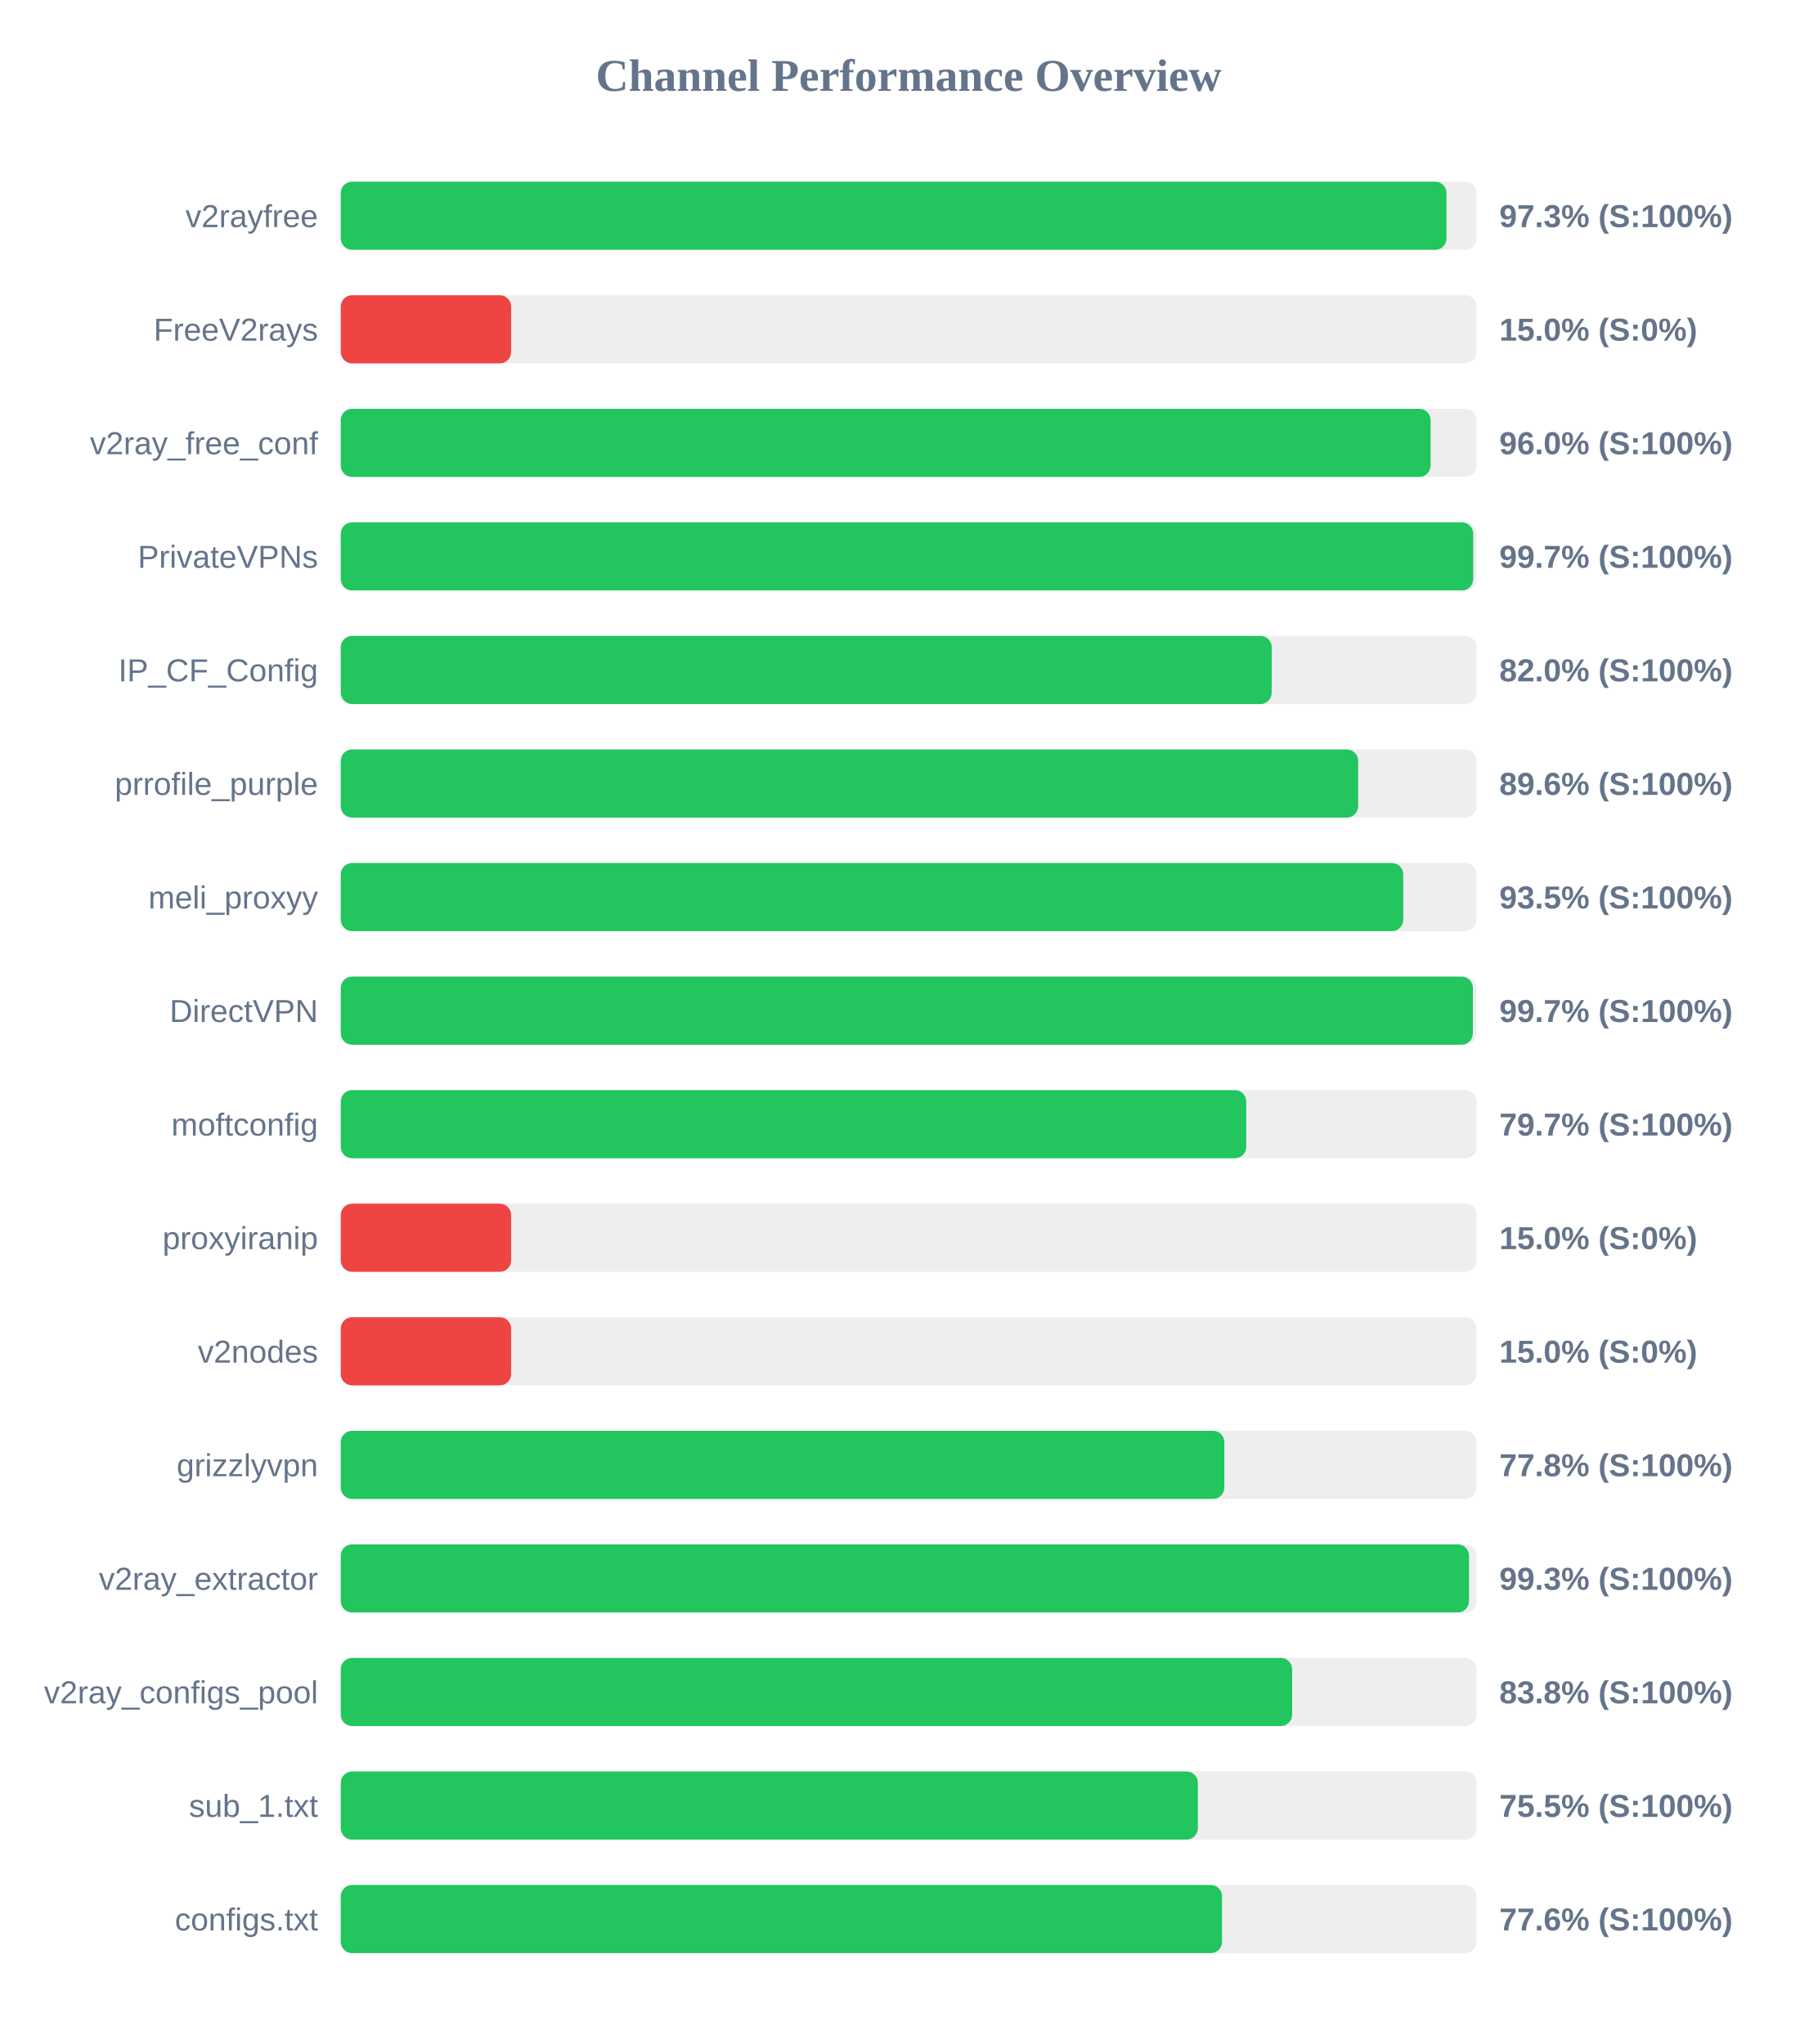
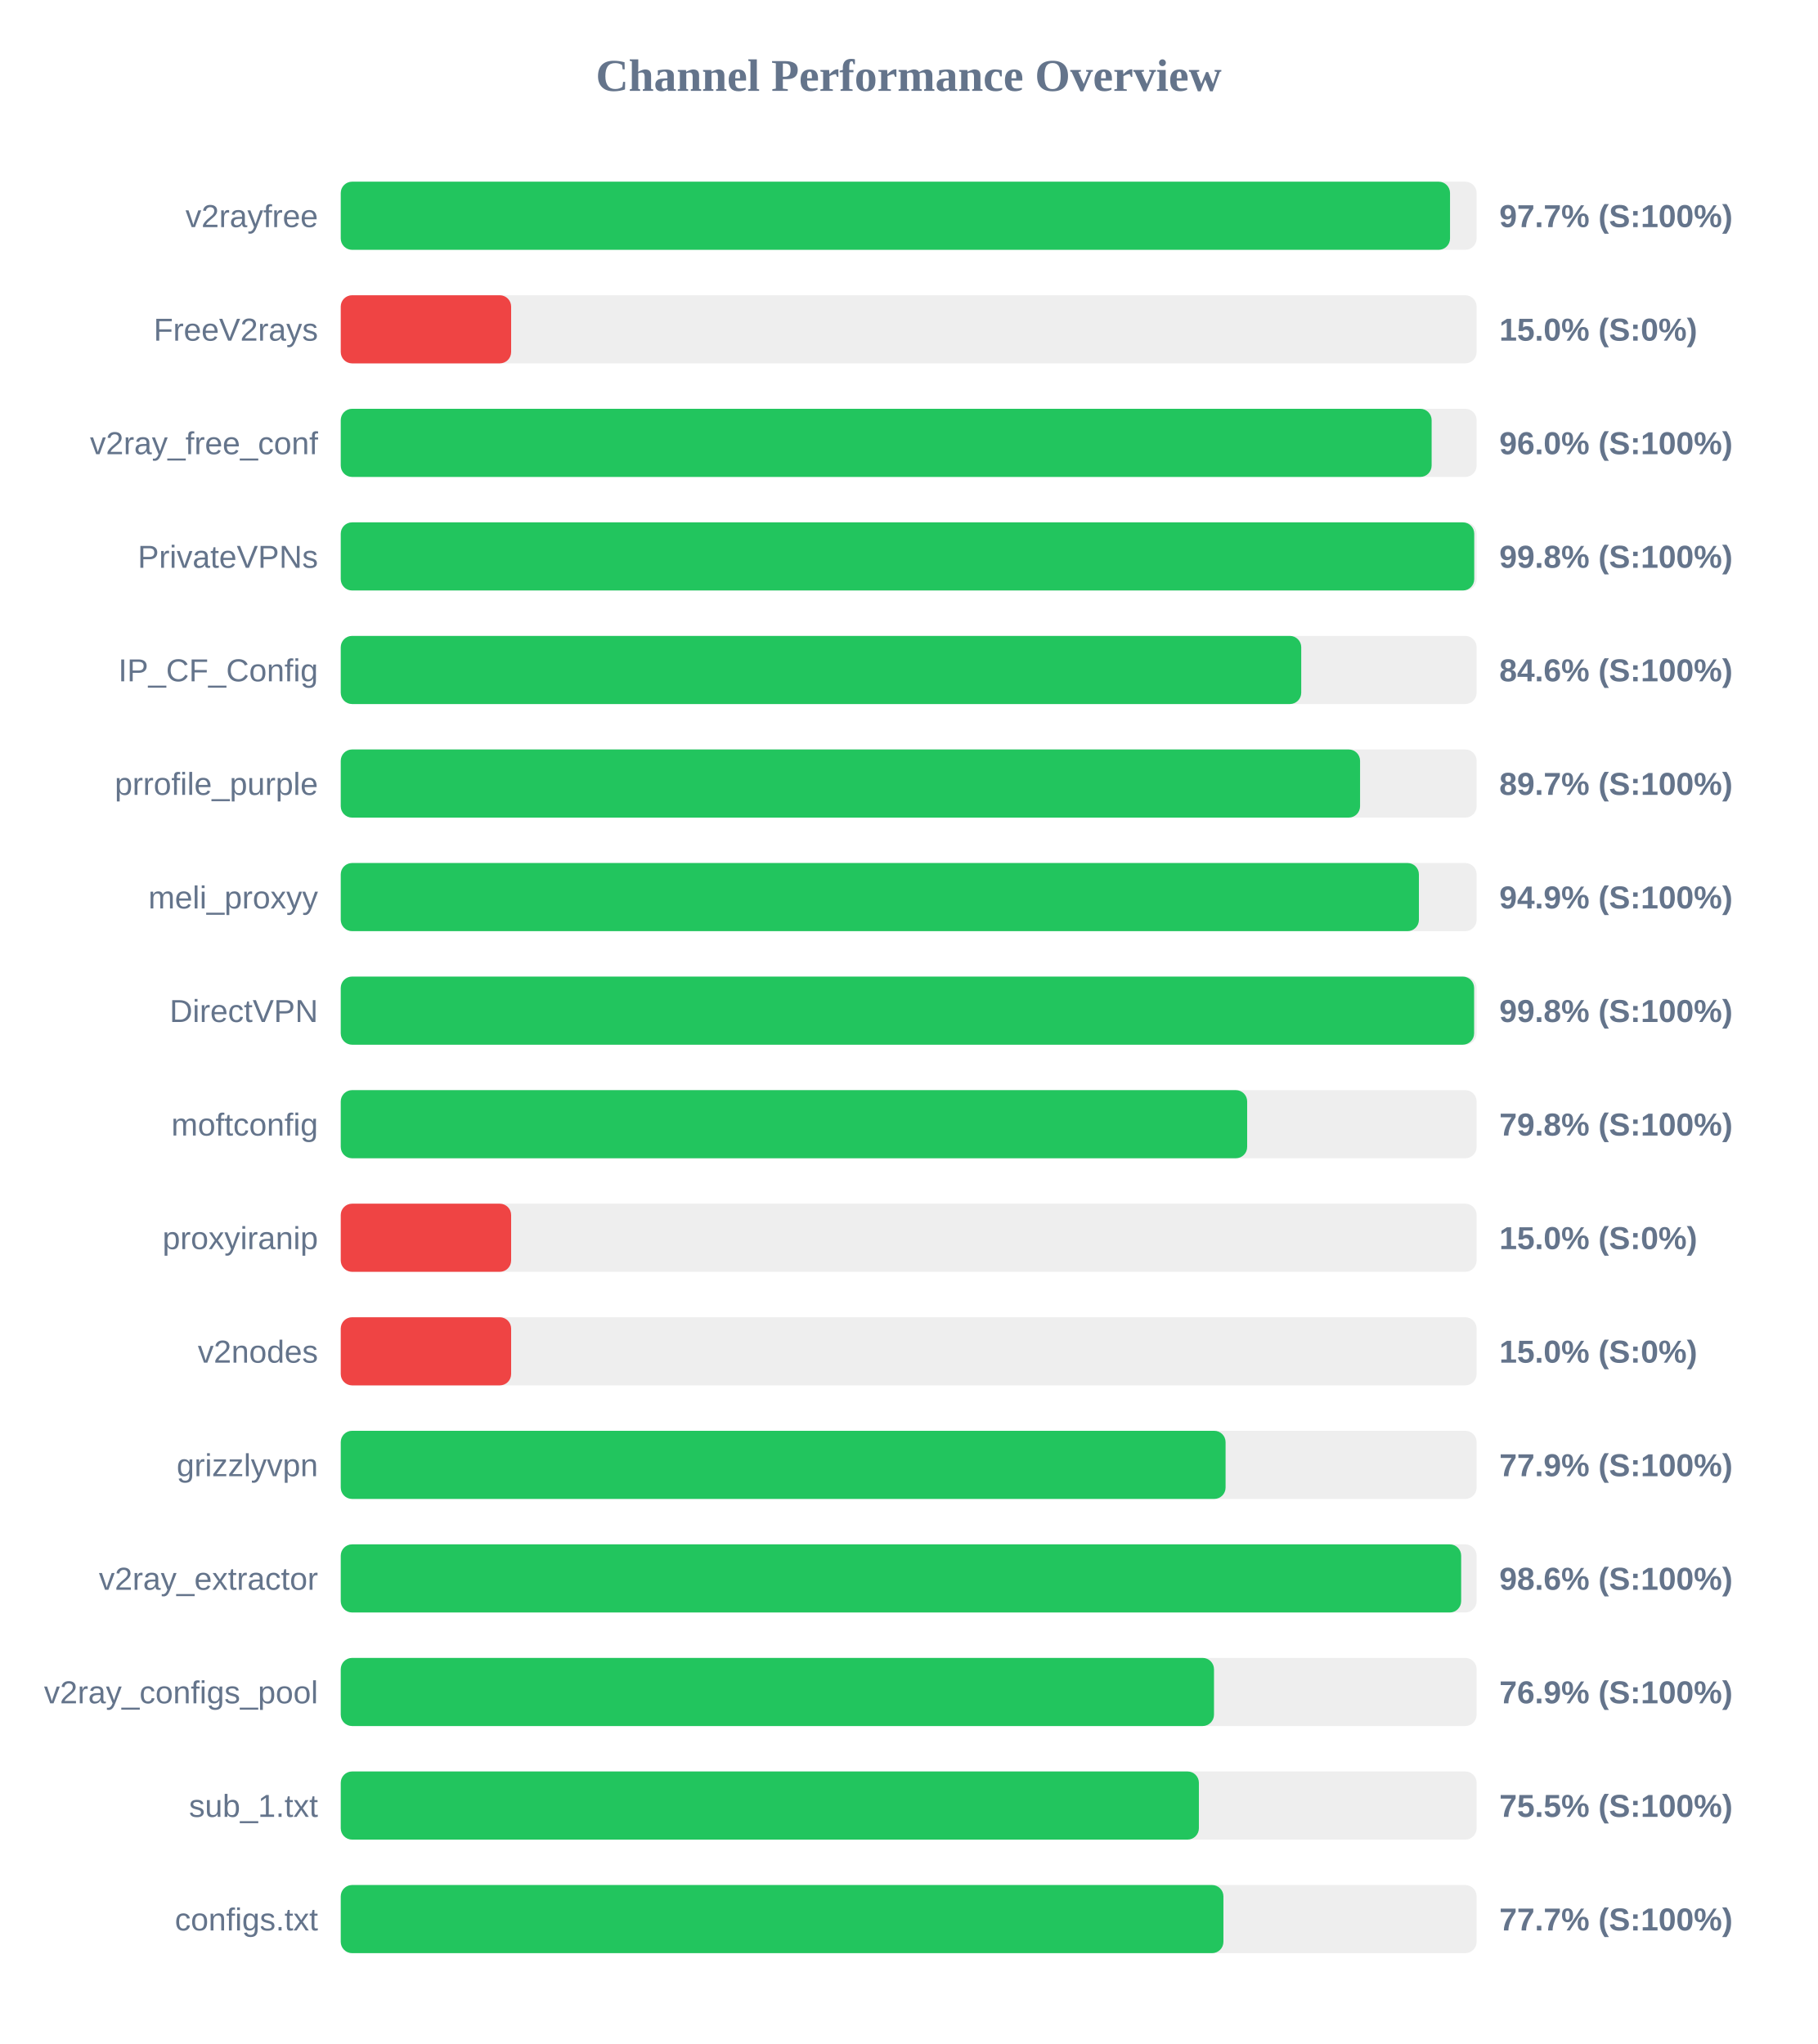
<svg xmlns="http://www.w3.org/2000/svg" width="800" height="900" version="1.1">
  <style>
        .row { font: 14px Arial; fill: #64748b; }
        .score { font: bold 14px Arial; fill: #64748b; }
    </style>
  <text x="400" y="40" text-anchor="middle" font-size="20px" font-weight="bold" fill="#64748b">Channel Performance Overview</text>
  <rect x="150" y="80" width="500" height="30" fill="#eee" rx="5" />
-   <rect x="150" y="80" width="486.75" height="30" fill="#22c55e" rx="5" />
+   <rect x="150" y="80" width="488.3" height="30" fill="#22c55e" rx="5" />
  <text x="140" y="100" text-anchor="end" class="row">v2rayfree</text>
-   <text x="660" y="100" text-anchor="start" class="score">97.3% (S:100%)</text>
+   <text x="660" y="100" text-anchor="start" class="score">97.7% (S:100%)</text>
  <rect x="150" y="130" width="500" height="30" fill="#eee" rx="5" />
  <rect x="150" y="130" width="75.0" height="30" fill="#ef4444" rx="5" />
  <text x="140" y="150" text-anchor="end" class="row">FreeV2rays</text>
  <text x="660" y="150" text-anchor="start" class="score">15.0% (S:0%)</text>
  <rect x="150" y="180" width="500" height="30" fill="#eee" rx="5" />
-   <rect x="150" y="180" width="479.75" height="30" fill="#22c55e" rx="5" />
+   <rect x="150" y="180" width="480.2" height="30" fill="#22c55e" rx="5" />
  <text x="140" y="200" text-anchor="end" class="row">v2ray_free_conf</text>
  <text x="660" y="200" text-anchor="start" class="score">96.0% (S:100%)</text>
  <rect x="150" y="230" width="500" height="30" fill="#eee" rx="5" />
-   <rect x="150" y="230" width="498.5" height="30" fill="#22c55e" rx="5" />
+   <rect x="150" y="230" width="498.95" height="30" fill="#22c55e" rx="5" />
  <text x="140" y="250" text-anchor="end" class="row">PrivateVPNs</text>
-   <text x="660" y="250" text-anchor="start" class="score">99.7% (S:100%)</text>
+   <text x="660" y="250" text-anchor="start" class="score">99.8% (S:100%)</text>
  <rect x="150" y="280" width="500" height="30" fill="#eee" rx="5" />
-   <rect x="150" y="280" width="409.8" height="30" fill="#22c55e" rx="5" />
+   <rect x="150" y="280" width="422.8" height="30" fill="#22c55e" rx="5" />
  <text x="140" y="300" text-anchor="end" class="row">IP_CF_Config</text>
-   <text x="660" y="300" text-anchor="start" class="score">82.0% (S:100%)</text>
+   <text x="660" y="300" text-anchor="start" class="score">84.6% (S:100%)</text>
  <rect x="150" y="330" width="500" height="30" fill="#eee" rx="5" />
-   <rect x="150" y="330" width="447.85" height="30" fill="#22c55e" rx="5" />
+   <rect x="150" y="330" width="448.7" height="30" fill="#22c55e" rx="5" />
  <text x="140" y="350" text-anchor="end" class="row">prrofile_purple</text>
-   <text x="660" y="350" text-anchor="start" class="score">89.6% (S:100%)</text>
+   <text x="660" y="350" text-anchor="start" class="score">89.7% (S:100%)</text>
  <rect x="150" y="380" width="500" height="30" fill="#eee" rx="5" />
-   <rect x="150" y="380" width="467.7" height="30" fill="#22c55e" rx="5" />
+   <rect x="150" y="380" width="474.6" height="30" fill="#22c55e" rx="5" />
  <text x="140" y="400" text-anchor="end" class="row">meli_proxyy</text>
-   <text x="660" y="400" text-anchor="start" class="score">93.5% (S:100%)</text>
+   <text x="660" y="400" text-anchor="start" class="score">94.9% (S:100%)</text>
  <rect x="150" y="430" width="500" height="30" fill="#eee" rx="5" />
-   <rect x="150" y="430" width="498.35" height="30" fill="#22c55e" rx="5" />
+   <rect x="150" y="430" width="498.9" height="30" fill="#22c55e" rx="5" />
  <text x="140" y="450" text-anchor="end" class="row">DirectVPN</text>
-   <text x="660" y="450" text-anchor="start" class="score">99.7% (S:100%)</text>
+   <text x="660" y="450" text-anchor="start" class="score">99.8% (S:100%)</text>
  <rect x="150" y="480" width="500" height="30" fill="#eee" rx="5" />
-   <rect x="150" y="480" width="398.6" height="30" fill="#22c55e" rx="5" />
+   <rect x="150" y="480" width="399.0" height="30" fill="#22c55e" rx="5" />
  <text x="140" y="500" text-anchor="end" class="row">moftconfig</text>
-   <text x="660" y="500" text-anchor="start" class="score">79.7% (S:100%)</text>
+   <text x="660" y="500" text-anchor="start" class="score">79.8% (S:100%)</text>
  <rect x="150" y="530" width="500" height="30" fill="#eee" rx="5" />
  <rect x="150" y="530" width="75.0" height="30" fill="#ef4444" rx="5" />
  <text x="140" y="550" text-anchor="end" class="row">proxyiranip</text>
  <text x="660" y="550" text-anchor="start" class="score">15.0% (S:0%)</text>
  <rect x="150" y="580" width="500" height="30" fill="#eee" rx="5" />
  <rect x="150" y="580" width="75.0" height="30" fill="#ef4444" rx="5" />
  <text x="140" y="600" text-anchor="end" class="row">v2nodes</text>
  <text x="660" y="600" text-anchor="start" class="score">15.0% (S:0%)</text>
  <rect x="150" y="630" width="500" height="30" fill="#eee" rx="5" />
-   <rect x="150" y="630" width="388.95" height="30" fill="#22c55e" rx="5" />
+   <rect x="150" y="630" width="389.5" height="30" fill="#22c55e" rx="5" />
  <text x="140" y="650" text-anchor="end" class="row">grizzlyvpn</text>
-   <text x="660" y="650" text-anchor="start" class="score">77.8% (S:100%)</text>
+   <text x="660" y="650" text-anchor="start" class="score">77.9% (S:100%)</text>
  <rect x="150" y="680" width="500" height="30" fill="#eee" rx="5" />
-   <rect x="150" y="680" width="496.65" height="30" fill="#22c55e" rx="5" />
+   <rect x="150" y="680" width="493.2" height="30" fill="#22c55e" rx="5" />
  <text x="140" y="700" text-anchor="end" class="row">v2ray_extractor</text>
-   <text x="660" y="700" text-anchor="start" class="score">99.3% (S:100%)</text>
+   <text x="660" y="700" text-anchor="start" class="score">98.6% (S:100%)</text>
  <rect x="150" y="730" width="500" height="30" fill="#eee" rx="5" />
-   <rect x="150" y="730" width="418.8" height="30" fill="#22c55e" rx="5" />
+   <rect x="150" y="730" width="384.4" height="30" fill="#22c55e" rx="5" />
  <text x="140" y="750" text-anchor="end" class="row">v2ray_configs_pool</text>
-   <text x="660" y="750" text-anchor="start" class="score">83.8% (S:100%)</text>
+   <text x="660" y="750" text-anchor="start" class="score">76.9% (S:100%)</text>
  <rect x="150" y="780" width="500" height="30" fill="#eee" rx="5" />
-   <rect x="150" y="780" width="377.3" height="30" fill="#22c55e" rx="5" />
+   <rect x="150" y="780" width="377.75" height="30" fill="#22c55e" rx="5" />
  <text x="140" y="800" text-anchor="end" class="row">sub_1.txt</text>
  <text x="660" y="800" text-anchor="start" class="score">75.5% (S:100%)</text>
  <rect x="150" y="830" width="500" height="30" fill="#eee" rx="5" />
-   <rect x="150" y="830" width="387.95" height="30" fill="#22c55e" rx="5" />
+   <rect x="150" y="830" width="388.55" height="30" fill="#22c55e" rx="5" />
  <text x="140" y="850" text-anchor="end" class="row">configs.txt</text>
-   <text x="660" y="850" text-anchor="start" class="score">77.6% (S:100%)</text>
+   <text x="660" y="850" text-anchor="start" class="score">77.7% (S:100%)</text>
</svg>
